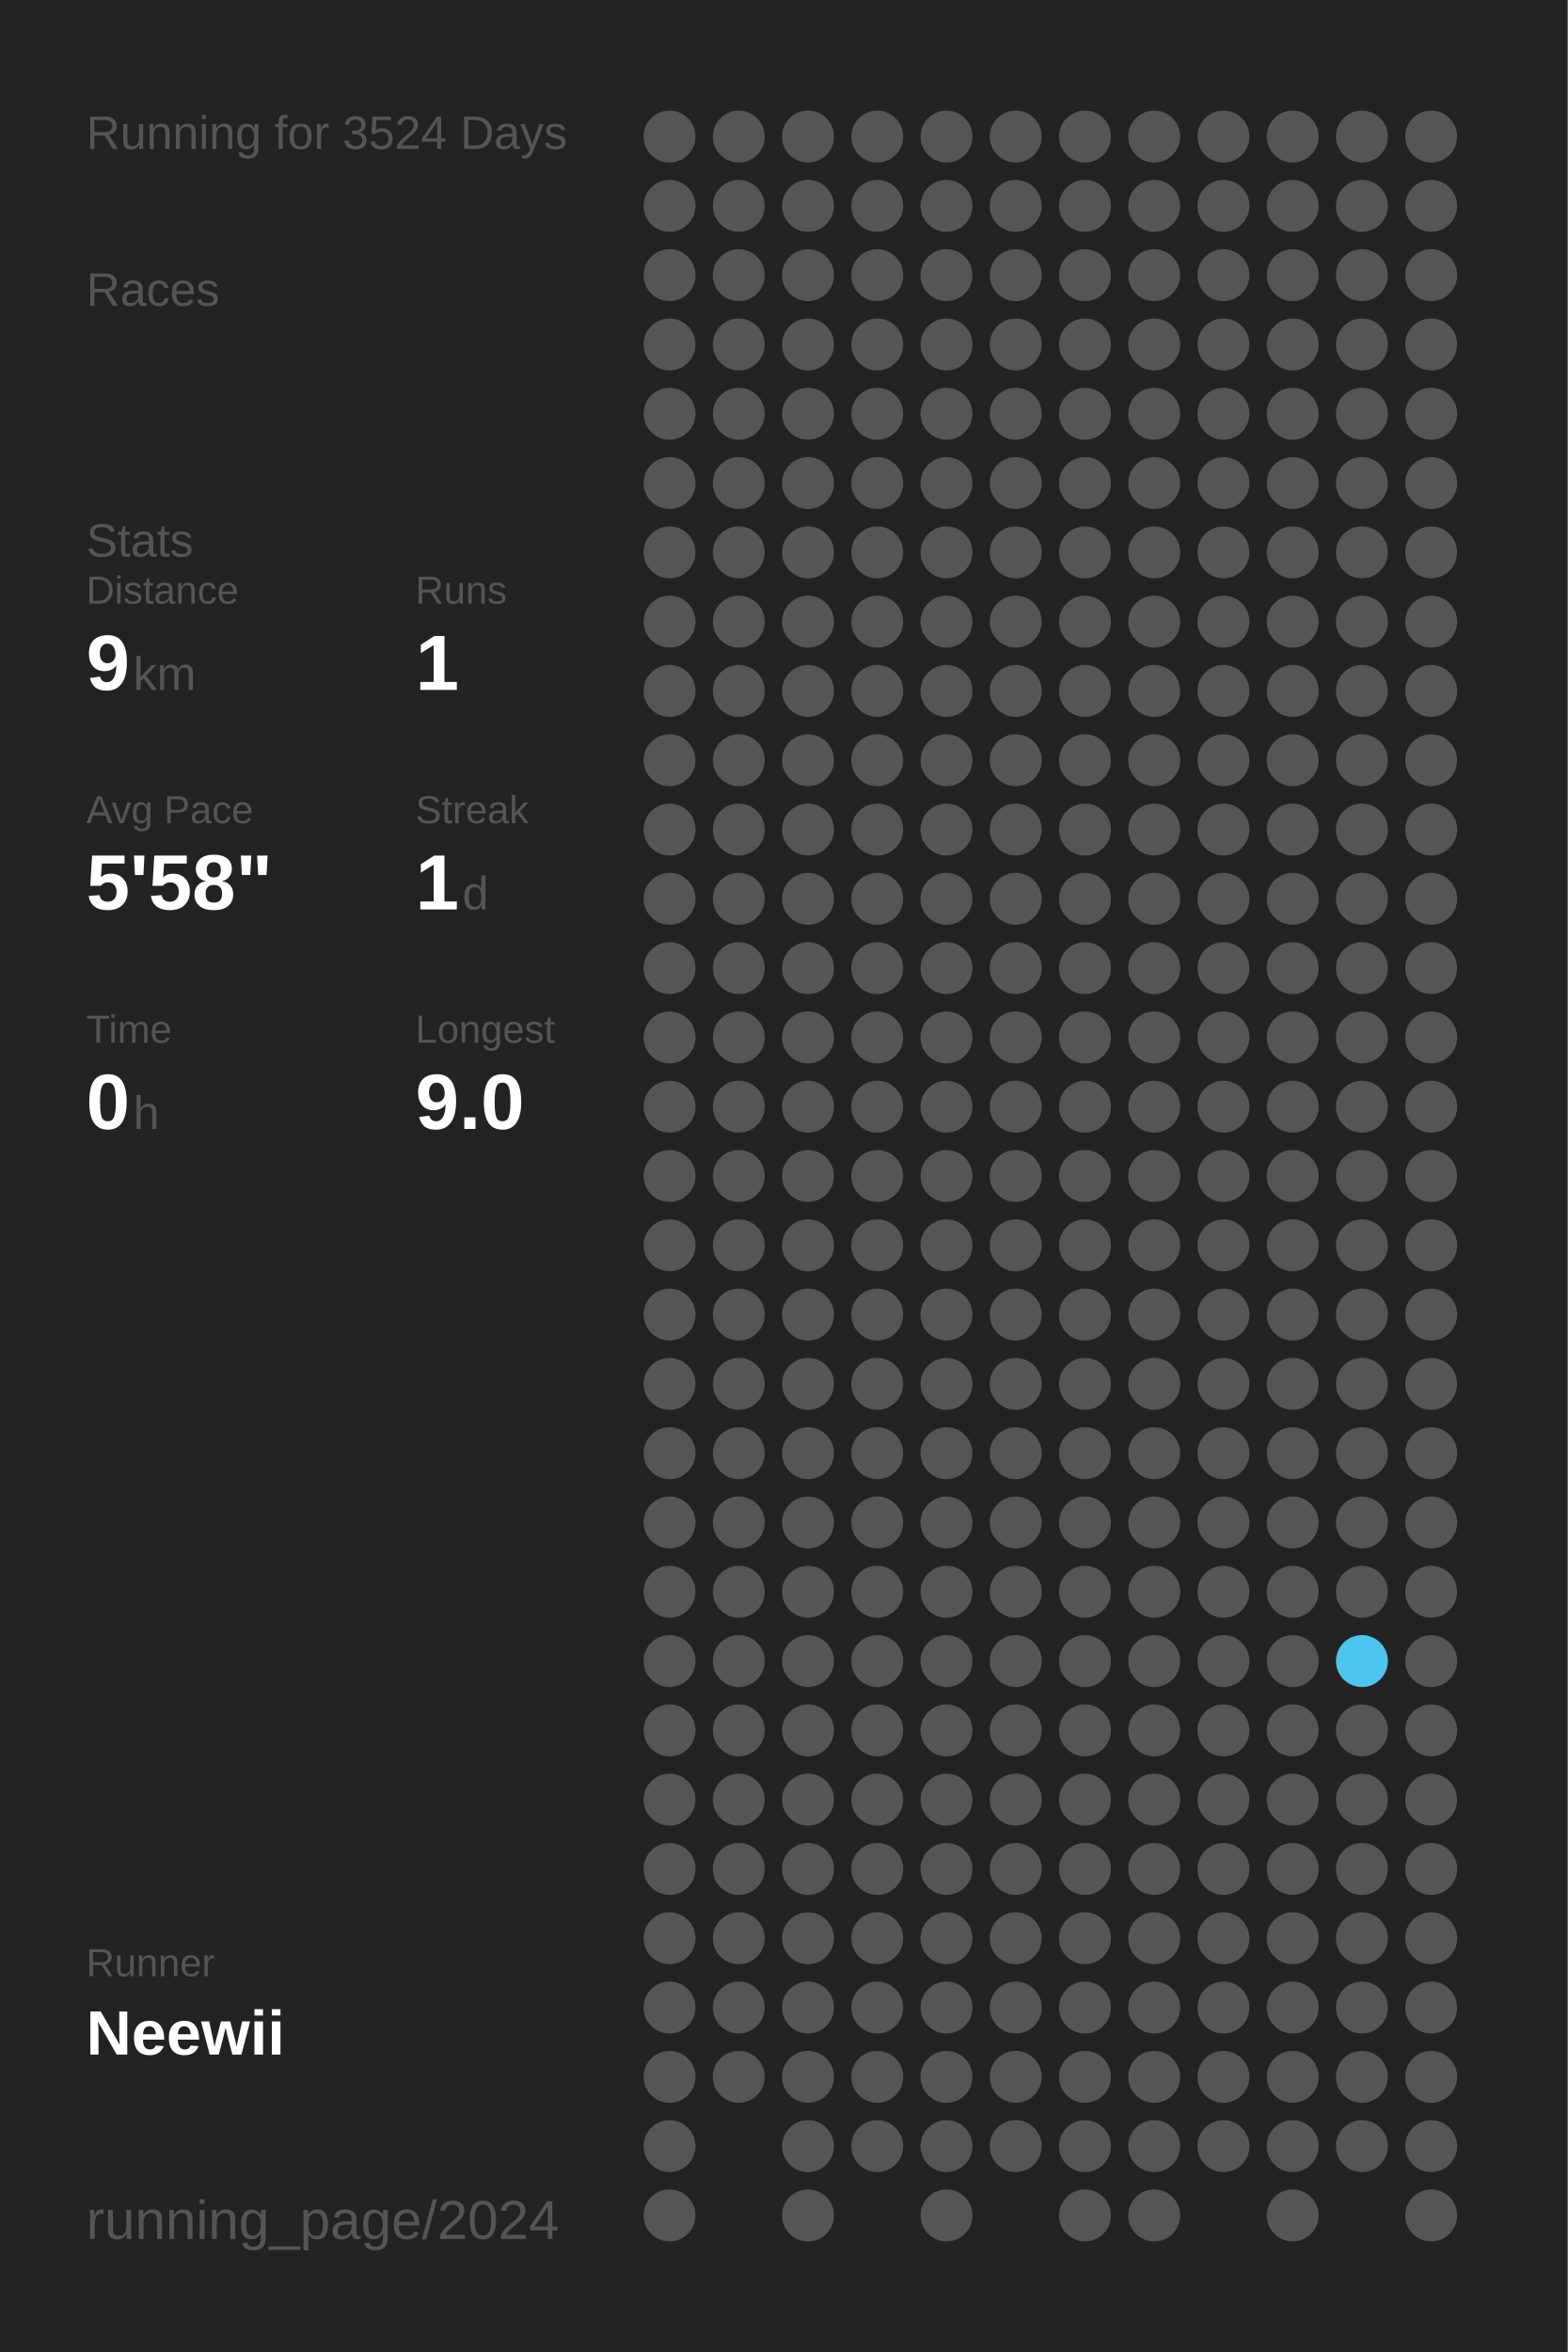
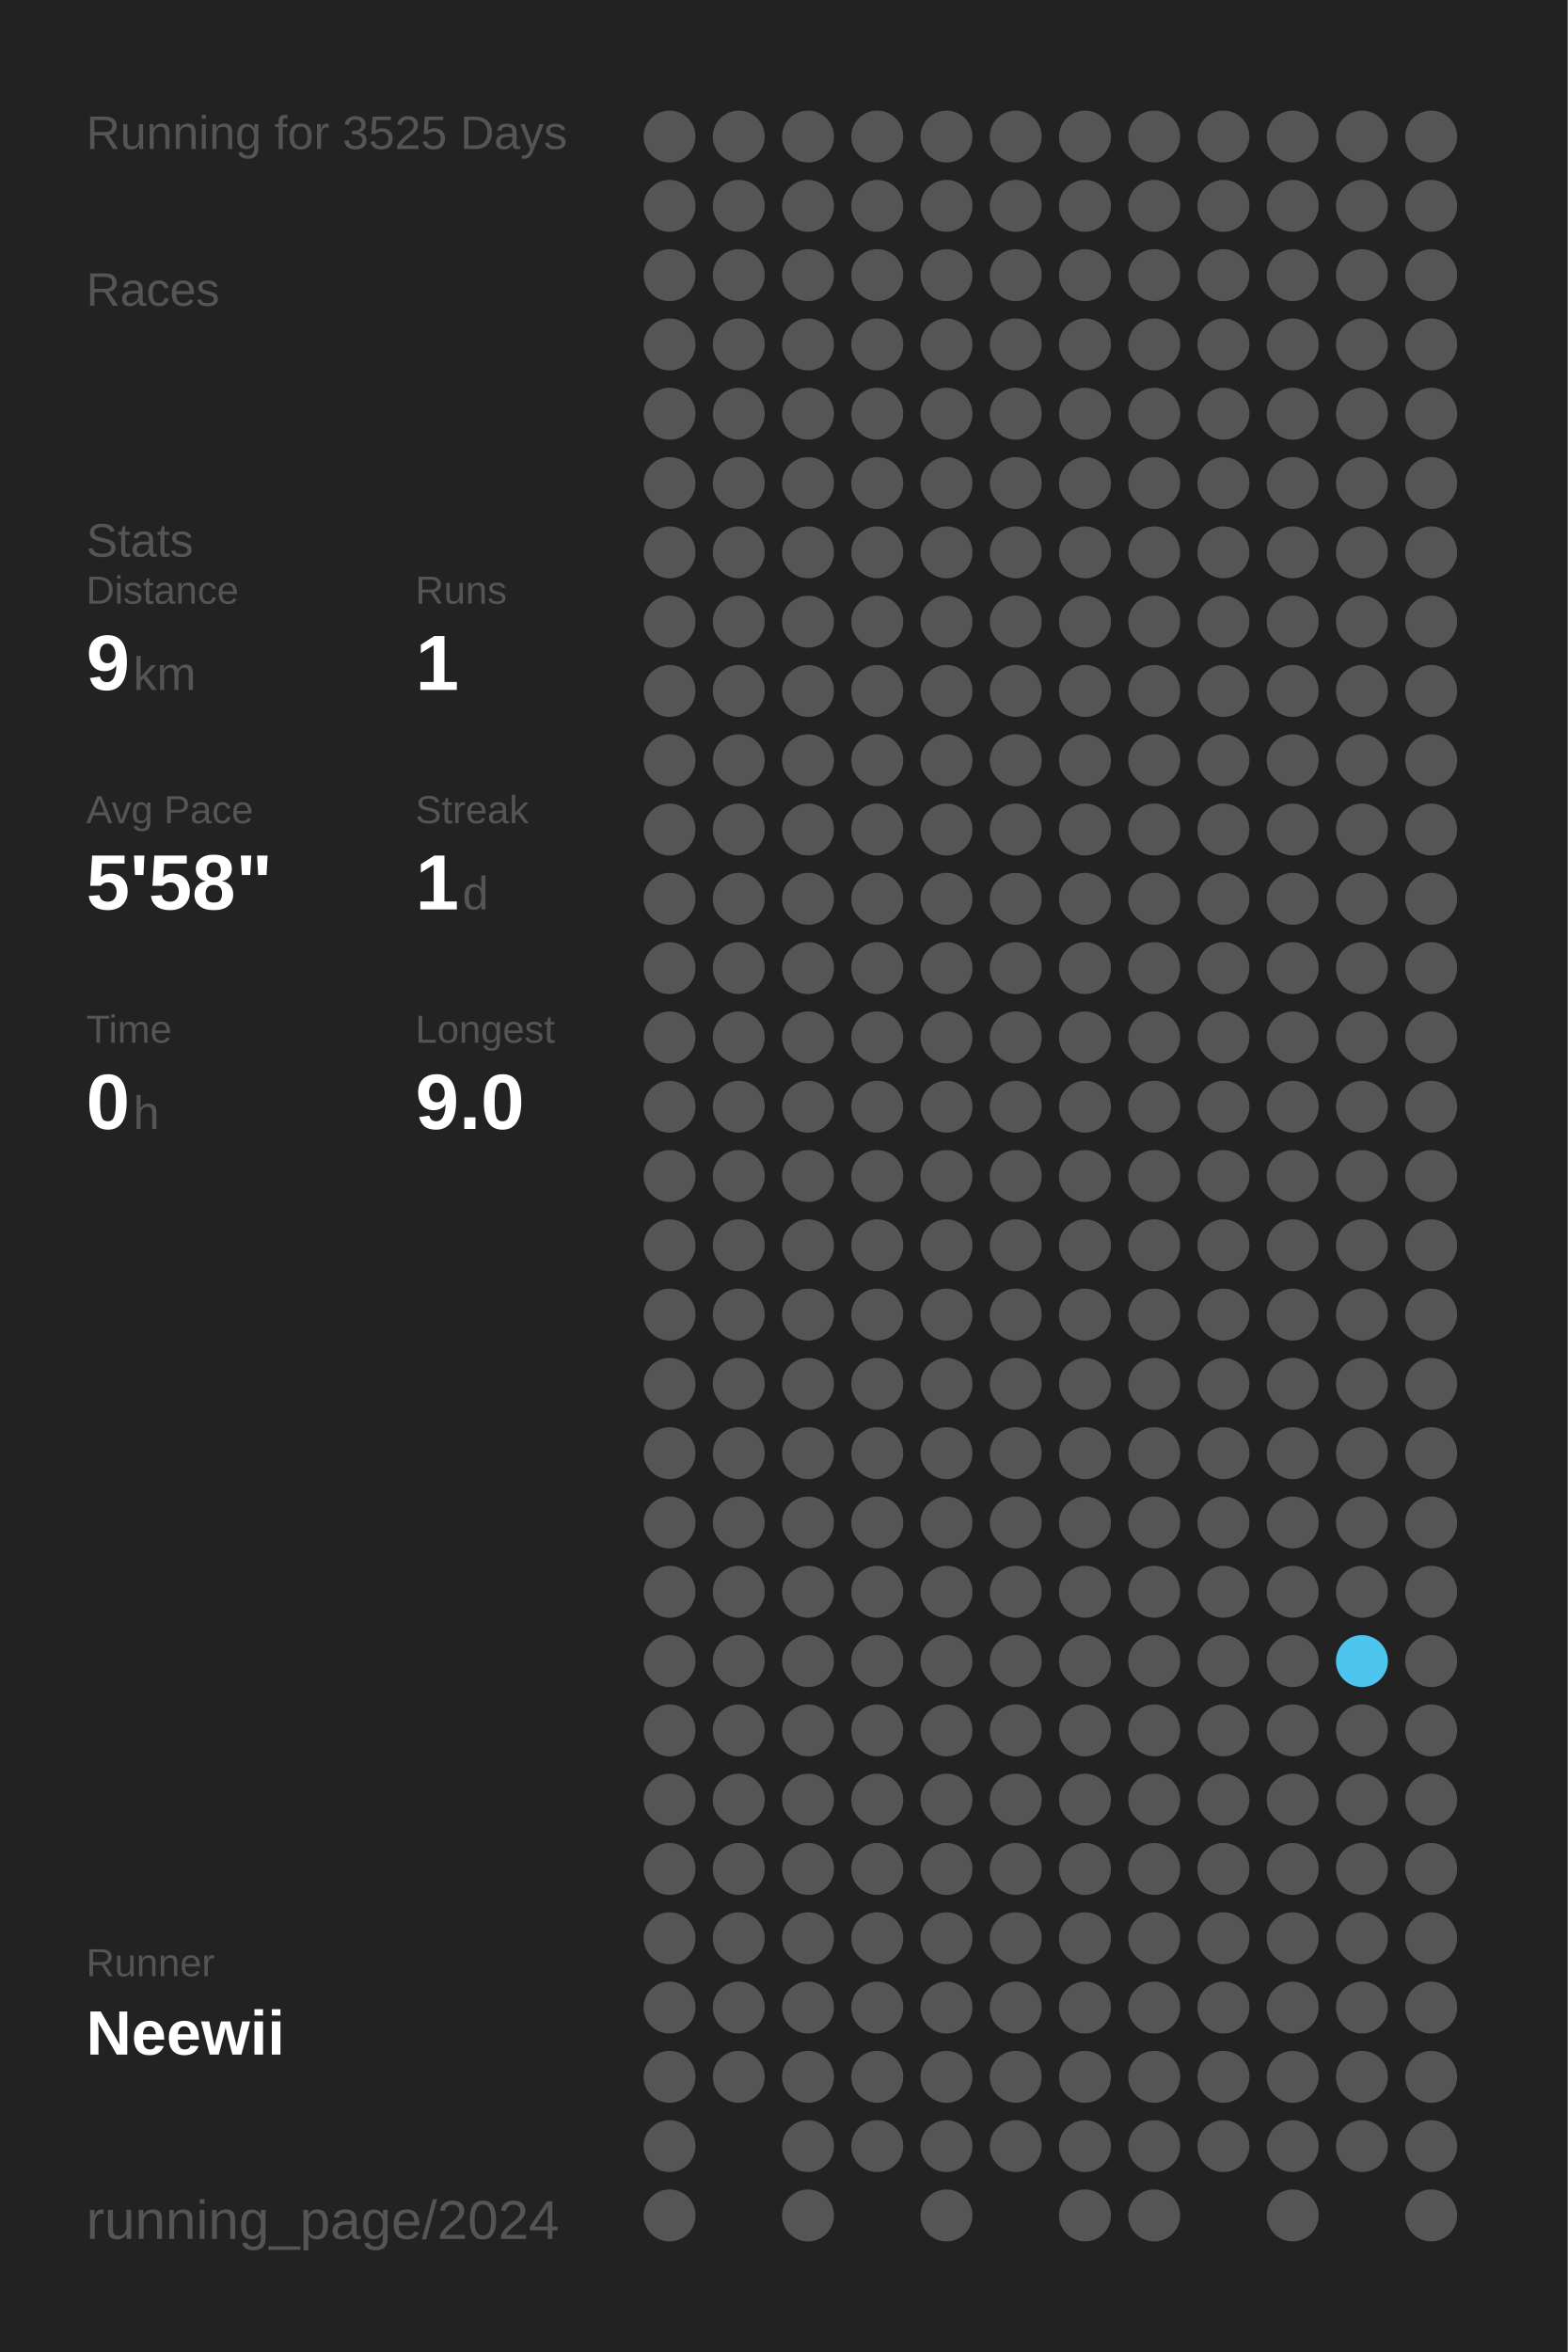
<svg xmlns="http://www.w3.org/2000/svg" baseProfile="full" height="300mm" version="1.1" viewBox="0,0,200,300" width="200mm">
  <defs />
  <rect fill="#222222" height="300" width="200" x="0" y="0" />
-   <text fill="#555555" style="font-size:6px; font-family:Arial;" x="11" y="19">Running for 3524 Days</text>
+   <text fill="#555555" style="font-size:6px; font-family:Arial;" x="11" y="19">Running for 3525 Days</text>
  <text fill="#555555" style="font-size:6px; font-family:Arial;" x="11" y="39">Races</text>
  <text fill="#555555" style="font-size:6px; font-family:Arial;" x="11" y="71">Stats</text>
  <text fill="#555555" style="font-size:5px; font-family:Arial;" x="11" y="77">Distance</text>
  <text fill="#FFFFFF" style="font-size:10px; font-family:Arial; font-weight:bold;" x="11" y="88">9</text>
  <text fill="#555555" style="font-size:6px; font-family:Arial;" x="17" y="88">km</text>
  <text fill="#555555" style="font-size:5px; font-family:Arial;" x="53" y="77">Runs</text>
  <text fill="#FFFFFF" style="font-size:10px; font-family:Arial; font-weight:bold;" x="53" y="88">1</text>
  <text fill="#555555" style="font-size:5px; font-family:Arial;" x="11" y="105">Avg Pace</text>
  <text fill="#FFFFFF" style="font-size:10px; font-family:Arial; font-weight:bold;" x="11" y="116">5'58"</text>
  <text fill="#555555" style="font-size:5px; font-family:Arial;" x="53" y="105">Streak</text>
  <text fill="#FFFFFF" style="font-size:10px; font-family:Arial; font-weight:bold;" x="53" y="116">1</text>
  <text fill="#555555" style="font-size:6px; font-family:Arial;" x="59" y="116">d</text>
  <text fill="#555555" style="font-size:5px; font-family:Arial;" x="11" y="133">Time</text>
  <text fill="#FFFFFF" style="font-size:10px; font-family:Arial; font-weight:bold;" x="11" y="144">0</text>
  <text fill="#555555" style="font-size:6px; font-family:Arial;" x="17" y="144">h</text>
  <text fill="#555555" style="font-size:5px; font-family:Arial;" x="53" y="133">Longest</text>
  <text fill="#FFFFFF" style="font-size:10px; font-family:Arial; font-weight:bold;" x="53" y="144">9.0</text>
  <text fill="#555555" style="font-size:5px; font-family:Arial;" x="11" y="252.065">Runner</text>
  <text fill="#FFFFFF" style="font-size:8px; font-family:Arial; font-weight:bold;" x="11" y="262.065">Neewii</text>
  <text fill="#555555" style="font-size:7px; font-family:Arial;" x="11" y="285.581">running_page/2024</text>
  <circle cx="85.417" cy="17.419" fill="#555555" r="3.312" />
  <circle cx="85.417" cy="26.258" fill="#555555" r="3.312" />
  <circle cx="85.417" cy="35.097" fill="#555555" r="3.312" />
  <circle cx="85.417" cy="43.935" fill="#555555" r="3.312" />
  <circle cx="85.417" cy="52.774" fill="#555555" r="3.312" />
  <circle cx="85.417" cy="61.613" fill="#555555" r="3.312" />
  <circle cx="85.417" cy="70.452" fill="#555555" r="3.312" />
  <circle cx="85.417" cy="79.29" fill="#555555" r="3.312" />
  <circle cx="85.417" cy="88.129" fill="#555555" r="3.312" />
  <circle cx="85.417" cy="96.968" fill="#555555" r="3.312" />
  <circle cx="85.417" cy="105.806" fill="#555555" r="3.312" />
  <circle cx="85.417" cy="114.645" fill="#555555" r="3.312" />
  <circle cx="85.417" cy="123.484" fill="#555555" r="3.312" />
  <circle cx="85.417" cy="132.323" fill="#555555" r="3.312" />
  <circle cx="85.417" cy="141.161" fill="#555555" r="3.312" />
  <circle cx="85.417" cy="150" fill="#555555" r="3.312" />
  <circle cx="85.417" cy="158.839" fill="#555555" r="3.312" />
  <circle cx="85.417" cy="167.677" fill="#555555" r="3.312" />
  <circle cx="85.417" cy="176.516" fill="#555555" r="3.312" />
  <circle cx="85.417" cy="185.355" fill="#555555" r="3.312" />
  <circle cx="85.417" cy="194.194" fill="#555555" r="3.312" />
  <circle cx="85.417" cy="203.032" fill="#555555" r="3.312" />
  <circle cx="85.417" cy="211.871" fill="#555555" r="3.312" />
  <circle cx="85.417" cy="220.71" fill="#555555" r="3.312" />
  <circle cx="85.417" cy="229.548" fill="#555555" r="3.312" />
  <circle cx="85.417" cy="238.387" fill="#555555" r="3.312" />
  <circle cx="85.417" cy="247.226" fill="#555555" r="3.312" />
  <circle cx="85.417" cy="256.065" fill="#555555" r="3.312" />
  <circle cx="85.417" cy="264.903" fill="#555555" r="3.312" />
  <circle cx="85.417" cy="273.742" fill="#555555" r="3.312" />
  <circle cx="85.417" cy="282.581" fill="#555555" r="3.312" />
  <circle cx="94.25" cy="17.419" fill="#555555" r="3.312" />
  <circle cx="94.25" cy="26.258" fill="#555555" r="3.312" />
  <circle cx="94.25" cy="35.097" fill="#555555" r="3.312" />
  <circle cx="94.25" cy="43.935" fill="#555555" r="3.312" />
  <circle cx="94.25" cy="52.774" fill="#555555" r="3.312" />
  <circle cx="94.25" cy="61.613" fill="#555555" r="3.312" />
  <circle cx="94.25" cy="70.452" fill="#555555" r="3.312" />
  <circle cx="94.25" cy="79.29" fill="#555555" r="3.312" />
  <circle cx="94.25" cy="88.129" fill="#555555" r="3.312" />
  <circle cx="94.25" cy="96.968" fill="#555555" r="3.312" />
  <circle cx="94.25" cy="105.806" fill="#555555" r="3.312" />
  <circle cx="94.25" cy="114.645" fill="#555555" r="3.312" />
  <circle cx="94.25" cy="123.484" fill="#555555" r="3.312" />
  <circle cx="94.25" cy="132.323" fill="#555555" r="3.312" />
  <circle cx="94.25" cy="141.161" fill="#555555" r="3.312" />
  <circle cx="94.25" cy="150" fill="#555555" r="3.312" />
  <circle cx="94.25" cy="158.839" fill="#555555" r="3.312" />
  <circle cx="94.25" cy="167.677" fill="#555555" r="3.312" />
  <circle cx="94.25" cy="176.516" fill="#555555" r="3.312" />
  <circle cx="94.25" cy="185.355" fill="#555555" r="3.312" />
  <circle cx="94.25" cy="194.194" fill="#555555" r="3.312" />
  <circle cx="94.25" cy="203.032" fill="#555555" r="3.312" />
  <circle cx="94.25" cy="211.871" fill="#555555" r="3.312" />
  <circle cx="94.25" cy="220.71" fill="#555555" r="3.312" />
  <circle cx="94.25" cy="229.548" fill="#555555" r="3.312" />
  <circle cx="94.25" cy="238.387" fill="#555555" r="3.312" />
  <circle cx="94.25" cy="247.226" fill="#555555" r="3.312" />
  <circle cx="94.25" cy="256.065" fill="#555555" r="3.312" />
  <circle cx="94.25" cy="264.903" fill="#555555" r="3.312" />
  <circle cx="103.083" cy="17.419" fill="#555555" r="3.312" />
  <circle cx="103.083" cy="26.258" fill="#555555" r="3.312" />
  <circle cx="103.083" cy="35.097" fill="#555555" r="3.312" />
  <circle cx="103.083" cy="43.935" fill="#555555" r="3.312" />
  <circle cx="103.083" cy="52.774" fill="#555555" r="3.312" />
  <circle cx="103.083" cy="61.613" fill="#555555" r="3.312" />
  <circle cx="103.083" cy="70.452" fill="#555555" r="3.312" />
  <circle cx="103.083" cy="79.29" fill="#555555" r="3.312" />
  <circle cx="103.083" cy="88.129" fill="#555555" r="3.312" />
  <circle cx="103.083" cy="96.968" fill="#555555" r="3.312" />
  <circle cx="103.083" cy="105.806" fill="#555555" r="3.312" />
  <circle cx="103.083" cy="114.645" fill="#555555" r="3.312" />
  <circle cx="103.083" cy="123.484" fill="#555555" r="3.312" />
  <circle cx="103.083" cy="132.323" fill="#555555" r="3.312" />
  <circle cx="103.083" cy="141.161" fill="#555555" r="3.312" />
  <circle cx="103.083" cy="150" fill="#555555" r="3.312" />
  <circle cx="103.083" cy="158.839" fill="#555555" r="3.312" />
  <circle cx="103.083" cy="167.677" fill="#555555" r="3.312" />
  <circle cx="103.083" cy="176.516" fill="#555555" r="3.312" />
  <circle cx="103.083" cy="185.355" fill="#555555" r="3.312" />
  <circle cx="103.083" cy="194.194" fill="#555555" r="3.312" />
  <circle cx="103.083" cy="203.032" fill="#555555" r="3.312" />
  <circle cx="103.083" cy="211.871" fill="#555555" r="3.312" />
  <circle cx="103.083" cy="220.71" fill="#555555" r="3.312" />
  <circle cx="103.083" cy="229.548" fill="#555555" r="3.312" />
  <circle cx="103.083" cy="238.387" fill="#555555" r="3.312" />
  <circle cx="103.083" cy="247.226" fill="#555555" r="3.312" />
  <circle cx="103.083" cy="256.065" fill="#555555" r="3.312" />
  <circle cx="103.083" cy="264.903" fill="#555555" r="3.312" />
  <circle cx="103.083" cy="273.742" fill="#555555" r="3.312" />
  <circle cx="103.083" cy="282.581" fill="#555555" r="3.312" />
  <circle cx="111.917" cy="17.419" fill="#555555" r="3.312" />
  <circle cx="111.917" cy="26.258" fill="#555555" r="3.312" />
  <circle cx="111.917" cy="35.097" fill="#555555" r="3.312" />
  <circle cx="111.917" cy="43.935" fill="#555555" r="3.312" />
  <circle cx="111.917" cy="52.774" fill="#555555" r="3.312" />
  <circle cx="111.917" cy="61.613" fill="#555555" r="3.312" />
  <circle cx="111.917" cy="70.452" fill="#555555" r="3.312" />
  <circle cx="111.917" cy="79.29" fill="#555555" r="3.312" />
  <circle cx="111.917" cy="88.129" fill="#555555" r="3.312" />
  <circle cx="111.917" cy="96.968" fill="#555555" r="3.312" />
  <circle cx="111.917" cy="105.806" fill="#555555" r="3.312" />
  <circle cx="111.917" cy="114.645" fill="#555555" r="3.312" />
  <circle cx="111.917" cy="123.484" fill="#555555" r="3.312" />
  <circle cx="111.917" cy="132.323" fill="#555555" r="3.312" />
  <circle cx="111.917" cy="141.161" fill="#555555" r="3.312" />
  <circle cx="111.917" cy="150" fill="#555555" r="3.312" />
  <circle cx="111.917" cy="158.839" fill="#555555" r="3.312" />
  <circle cx="111.917" cy="167.677" fill="#555555" r="3.312" />
  <circle cx="111.917" cy="176.516" fill="#555555" r="3.312" />
  <circle cx="111.917" cy="185.355" fill="#555555" r="3.312" />
  <circle cx="111.917" cy="194.194" fill="#555555" r="3.312" />
  <circle cx="111.917" cy="203.032" fill="#555555" r="3.312" />
  <circle cx="111.917" cy="211.871" fill="#555555" r="3.312" />
  <circle cx="111.917" cy="220.71" fill="#555555" r="3.312" />
  <circle cx="111.917" cy="229.548" fill="#555555" r="3.312" />
  <circle cx="111.917" cy="238.387" fill="#555555" r="3.312" />
  <circle cx="111.917" cy="247.226" fill="#555555" r="3.312" />
  <circle cx="111.917" cy="256.065" fill="#555555" r="3.312" />
  <circle cx="111.917" cy="264.903" fill="#555555" r="3.312" />
  <circle cx="111.917" cy="273.742" fill="#555555" r="3.312" />
  <circle cx="120.75" cy="17.419" fill="#555555" r="3.312" />
  <circle cx="120.75" cy="26.258" fill="#555555" r="3.312" />
  <circle cx="120.75" cy="35.097" fill="#555555" r="3.312" />
  <circle cx="120.75" cy="43.935" fill="#555555" r="3.312" />
  <circle cx="120.75" cy="52.774" fill="#555555" r="3.312" />
  <circle cx="120.75" cy="61.613" fill="#555555" r="3.312" />
  <circle cx="120.75" cy="70.452" fill="#555555" r="3.312" />
  <circle cx="120.75" cy="79.29" fill="#555555" r="3.312" />
  <circle cx="120.75" cy="88.129" fill="#555555" r="3.312" />
  <circle cx="120.75" cy="96.968" fill="#555555" r="3.312" />
  <circle cx="120.75" cy="105.806" fill="#555555" r="3.312" />
  <circle cx="120.75" cy="114.645" fill="#555555" r="3.312" />
  <circle cx="120.75" cy="123.484" fill="#555555" r="3.312" />
  <circle cx="120.75" cy="132.323" fill="#555555" r="3.312" />
  <circle cx="120.75" cy="141.161" fill="#555555" r="3.312" />
  <circle cx="120.75" cy="150" fill="#555555" r="3.312" />
  <circle cx="120.75" cy="158.839" fill="#555555" r="3.312" />
  <circle cx="120.75" cy="167.677" fill="#555555" r="3.312" />
  <circle cx="120.75" cy="176.516" fill="#555555" r="3.312" />
  <circle cx="120.75" cy="185.355" fill="#555555" r="3.312" />
  <circle cx="120.75" cy="194.194" fill="#555555" r="3.312" />
  <circle cx="120.75" cy="203.032" fill="#555555" r="3.312" />
  <circle cx="120.75" cy="211.871" fill="#555555" r="3.312" />
  <circle cx="120.75" cy="220.71" fill="#555555" r="3.312" />
  <circle cx="120.75" cy="229.548" fill="#555555" r="3.312" />
  <circle cx="120.75" cy="238.387" fill="#555555" r="3.312" />
  <circle cx="120.75" cy="247.226" fill="#555555" r="3.312" />
  <circle cx="120.75" cy="256.065" fill="#555555" r="3.312" />
  <circle cx="120.75" cy="264.903" fill="#555555" r="3.312" />
  <circle cx="120.75" cy="273.742" fill="#555555" r="3.312" />
  <circle cx="120.75" cy="282.581" fill="#555555" r="3.312" />
  <circle cx="129.583" cy="17.419" fill="#555555" r="3.312" />
  <circle cx="129.583" cy="26.258" fill="#555555" r="3.312" />
  <circle cx="129.583" cy="35.097" fill="#555555" r="3.312" />
  <circle cx="129.583" cy="43.935" fill="#555555" r="3.312" />
  <circle cx="129.583" cy="52.774" fill="#555555" r="3.312" />
  <circle cx="129.583" cy="61.613" fill="#555555" r="3.312" />
  <circle cx="129.583" cy="70.452" fill="#555555" r="3.312" />
  <circle cx="129.583" cy="79.29" fill="#555555" r="3.312" />
  <circle cx="129.583" cy="88.129" fill="#555555" r="3.312" />
  <circle cx="129.583" cy="96.968" fill="#555555" r="3.312" />
  <circle cx="129.583" cy="105.806" fill="#555555" r="3.312" />
  <circle cx="129.583" cy="114.645" fill="#555555" r="3.312" />
  <circle cx="129.583" cy="123.484" fill="#555555" r="3.312" />
  <circle cx="129.583" cy="132.323" fill="#555555" r="3.312" />
  <circle cx="129.583" cy="141.161" fill="#555555" r="3.312" />
  <circle cx="129.583" cy="150" fill="#555555" r="3.312" />
  <circle cx="129.583" cy="158.839" fill="#555555" r="3.312" />
  <circle cx="129.583" cy="167.677" fill="#555555" r="3.312" />
  <circle cx="129.583" cy="176.516" fill="#555555" r="3.312" />
  <circle cx="129.583" cy="185.355" fill="#555555" r="3.312" />
  <circle cx="129.583" cy="194.194" fill="#555555" r="3.312" />
  <circle cx="129.583" cy="203.032" fill="#555555" r="3.312" />
  <circle cx="129.583" cy="211.871" fill="#555555" r="3.312" />
  <circle cx="129.583" cy="220.71" fill="#555555" r="3.312" />
  <circle cx="129.583" cy="229.548" fill="#555555" r="3.312" />
  <circle cx="129.583" cy="238.387" fill="#555555" r="3.312" />
  <circle cx="129.583" cy="247.226" fill="#555555" r="3.312" />
  <circle cx="129.583" cy="256.065" fill="#555555" r="3.312" />
  <circle cx="129.583" cy="264.903" fill="#555555" r="3.312" />
  <circle cx="129.583" cy="273.742" fill="#555555" r="3.312" />
  <circle cx="138.417" cy="17.419" fill="#555555" r="3.312" />
  <circle cx="138.417" cy="26.258" fill="#555555" r="3.312" />
  <circle cx="138.417" cy="35.097" fill="#555555" r="3.312" />
  <circle cx="138.417" cy="43.935" fill="#555555" r="3.312" />
  <circle cx="138.417" cy="52.774" fill="#555555" r="3.312" />
  <circle cx="138.417" cy="61.613" fill="#555555" r="3.312" />
  <circle cx="138.417" cy="70.452" fill="#555555" r="3.312" />
  <circle cx="138.417" cy="79.29" fill="#555555" r="3.312" />
  <circle cx="138.417" cy="88.129" fill="#555555" r="3.312" />
  <circle cx="138.417" cy="96.968" fill="#555555" r="3.312" />
  <circle cx="138.417" cy="105.806" fill="#555555" r="3.312" />
  <circle cx="138.417" cy="114.645" fill="#555555" r="3.312" />
  <circle cx="138.417" cy="123.484" fill="#555555" r="3.312" />
  <circle cx="138.417" cy="132.323" fill="#555555" r="3.312" />
  <circle cx="138.417" cy="141.161" fill="#555555" r="3.312" />
  <circle cx="138.417" cy="150" fill="#555555" r="3.312" />
  <circle cx="138.417" cy="158.839" fill="#555555" r="3.312" />
  <circle cx="138.417" cy="167.677" fill="#555555" r="3.312" />
  <circle cx="138.417" cy="176.516" fill="#555555" r="3.312" />
  <circle cx="138.417" cy="185.355" fill="#555555" r="3.312" />
  <circle cx="138.417" cy="194.194" fill="#555555" r="3.312" />
  <circle cx="138.417" cy="203.032" fill="#555555" r="3.312" />
  <circle cx="138.417" cy="211.871" fill="#555555" r="3.312" />
  <circle cx="138.417" cy="220.71" fill="#555555" r="3.312" />
  <circle cx="138.417" cy="229.548" fill="#555555" r="3.312" />
  <circle cx="138.417" cy="238.387" fill="#555555" r="3.312" />
  <circle cx="138.417" cy="247.226" fill="#555555" r="3.312" />
  <circle cx="138.417" cy="256.065" fill="#555555" r="3.312" />
  <circle cx="138.417" cy="264.903" fill="#555555" r="3.312" />
  <circle cx="138.417" cy="273.742" fill="#555555" r="3.312" />
  <circle cx="138.417" cy="282.581" fill="#555555" r="3.312" />
  <circle cx="147.25" cy="17.419" fill="#555555" r="3.312" />
  <circle cx="147.25" cy="26.258" fill="#555555" r="3.312" />
  <circle cx="147.25" cy="35.097" fill="#555555" r="3.312" />
  <circle cx="147.25" cy="43.935" fill="#555555" r="3.312" />
  <circle cx="147.25" cy="52.774" fill="#555555" r="3.312" />
  <circle cx="147.25" cy="61.613" fill="#555555" r="3.312" />
  <circle cx="147.25" cy="70.452" fill="#555555" r="3.312" />
  <circle cx="147.25" cy="79.29" fill="#555555" r="3.312" />
  <circle cx="147.25" cy="88.129" fill="#555555" r="3.312" />
  <circle cx="147.25" cy="96.968" fill="#555555" r="3.312" />
  <circle cx="147.25" cy="105.806" fill="#555555" r="3.312" />
  <circle cx="147.25" cy="114.645" fill="#555555" r="3.312" />
  <circle cx="147.25" cy="123.484" fill="#555555" r="3.312" />
  <circle cx="147.25" cy="132.323" fill="#555555" r="3.312" />
  <circle cx="147.25" cy="141.161" fill="#555555" r="3.312" />
  <circle cx="147.25" cy="150" fill="#555555" r="3.312" />
  <circle cx="147.25" cy="158.839" fill="#555555" r="3.312" />
  <circle cx="147.25" cy="167.677" fill="#555555" r="3.312" />
  <circle cx="147.25" cy="176.516" fill="#555555" r="3.312" />
  <circle cx="147.25" cy="185.355" fill="#555555" r="3.312" />
  <circle cx="147.25" cy="194.194" fill="#555555" r="3.312" />
  <circle cx="147.25" cy="203.032" fill="#555555" r="3.312" />
  <circle cx="147.25" cy="211.871" fill="#555555" r="3.312" />
  <circle cx="147.25" cy="220.71" fill="#555555" r="3.312" />
  <circle cx="147.25" cy="229.548" fill="#555555" r="3.312" />
  <circle cx="147.25" cy="238.387" fill="#555555" r="3.312" />
  <circle cx="147.25" cy="247.226" fill="#555555" r="3.312" />
  <circle cx="147.25" cy="256.065" fill="#555555" r="3.312" />
  <circle cx="147.25" cy="264.903" fill="#555555" r="3.312" />
  <circle cx="147.25" cy="273.742" fill="#555555" r="3.312" />
  <circle cx="147.25" cy="282.581" fill="#555555" r="3.312" />
  <circle cx="156.083" cy="17.419" fill="#555555" r="3.312" />
  <circle cx="156.083" cy="26.258" fill="#555555" r="3.312" />
  <circle cx="156.083" cy="35.097" fill="#555555" r="3.312" />
  <circle cx="156.083" cy="43.935" fill="#555555" r="3.312" />
  <circle cx="156.083" cy="52.774" fill="#555555" r="3.312" />
  <circle cx="156.083" cy="61.613" fill="#555555" r="3.312" />
  <circle cx="156.083" cy="70.452" fill="#555555" r="3.312" />
  <circle cx="156.083" cy="79.29" fill="#555555" r="3.312" />
  <circle cx="156.083" cy="88.129" fill="#555555" r="3.312" />
  <circle cx="156.083" cy="96.968" fill="#555555" r="3.312" />
  <circle cx="156.083" cy="105.806" fill="#555555" r="3.312" />
  <circle cx="156.083" cy="114.645" fill="#555555" r="3.312" />
  <circle cx="156.083" cy="123.484" fill="#555555" r="3.312" />
  <circle cx="156.083" cy="132.323" fill="#555555" r="3.312" />
  <circle cx="156.083" cy="141.161" fill="#555555" r="3.312" />
  <circle cx="156.083" cy="150" fill="#555555" r="3.312" />
  <circle cx="156.083" cy="158.839" fill="#555555" r="3.312" />
  <circle cx="156.083" cy="167.677" fill="#555555" r="3.312" />
  <circle cx="156.083" cy="176.516" fill="#555555" r="3.312" />
  <circle cx="156.083" cy="185.355" fill="#555555" r="3.312" />
  <circle cx="156.083" cy="194.194" fill="#555555" r="3.312" />
  <circle cx="156.083" cy="203.032" fill="#555555" r="3.312" />
  <circle cx="156.083" cy="211.871" fill="#555555" r="3.312" />
  <circle cx="156.083" cy="220.71" fill="#555555" r="3.312" />
  <circle cx="156.083" cy="229.548" fill="#555555" r="3.312" />
  <circle cx="156.083" cy="238.387" fill="#555555" r="3.312" />
  <circle cx="156.083" cy="247.226" fill="#555555" r="3.312" />
  <circle cx="156.083" cy="256.065" fill="#555555" r="3.312" />
  <circle cx="156.083" cy="264.903" fill="#555555" r="3.312" />
  <circle cx="156.083" cy="273.742" fill="#555555" r="3.312" />
  <circle cx="164.917" cy="17.419" fill="#555555" r="3.312" />
  <circle cx="164.917" cy="26.258" fill="#555555" r="3.312" />
  <circle cx="164.917" cy="35.097" fill="#555555" r="3.312" />
  <circle cx="164.917" cy="43.935" fill="#555555" r="3.312" />
  <circle cx="164.917" cy="52.774" fill="#555555" r="3.312" />
  <circle cx="164.917" cy="61.613" fill="#555555" r="3.312" />
  <circle cx="164.917" cy="70.452" fill="#555555" r="3.312" />
  <circle cx="164.917" cy="79.29" fill="#555555" r="3.312" />
  <circle cx="164.917" cy="88.129" fill="#555555" r="3.312" />
  <circle cx="164.917" cy="96.968" fill="#555555" r="3.312" />
  <circle cx="164.917" cy="105.806" fill="#555555" r="3.312" />
  <circle cx="164.917" cy="114.645" fill="#555555" r="3.312" />
  <circle cx="164.917" cy="123.484" fill="#555555" r="3.312" />
  <circle cx="164.917" cy="132.323" fill="#555555" r="3.312" />
  <circle cx="164.917" cy="141.161" fill="#555555" r="3.312" />
  <circle cx="164.917" cy="150" fill="#555555" r="3.312" />
  <circle cx="164.917" cy="158.839" fill="#555555" r="3.312" />
  <circle cx="164.917" cy="167.677" fill="#555555" r="3.312" />
  <circle cx="164.917" cy="176.516" fill="#555555" r="3.312" />
  <circle cx="164.917" cy="185.355" fill="#555555" r="3.312" />
  <circle cx="164.917" cy="194.194" fill="#555555" r="3.312" />
  <circle cx="164.917" cy="203.032" fill="#555555" r="3.312" />
  <circle cx="164.917" cy="211.871" fill="#555555" r="3.312" />
  <circle cx="164.917" cy="220.71" fill="#555555" r="3.312" />
  <circle cx="164.917" cy="229.548" fill="#555555" r="3.312" />
  <circle cx="164.917" cy="238.387" fill="#555555" r="3.312" />
  <circle cx="164.917" cy="247.226" fill="#555555" r="3.312" />
  <circle cx="164.917" cy="256.065" fill="#555555" r="3.312" />
  <circle cx="164.917" cy="264.903" fill="#555555" r="3.312" />
  <circle cx="164.917" cy="273.742" fill="#555555" r="3.312" />
  <circle cx="164.917" cy="282.581" fill="#555555" r="3.312" />
  <circle cx="173.75" cy="17.419" fill="#555555" r="3.312" />
  <circle cx="173.75" cy="26.258" fill="#555555" r="3.312" />
  <circle cx="173.75" cy="35.097" fill="#555555" r="3.312" />
  <circle cx="173.75" cy="43.935" fill="#555555" r="3.312" />
  <circle cx="173.75" cy="52.774" fill="#555555" r="3.312" />
  <circle cx="173.75" cy="61.613" fill="#555555" r="3.312" />
  <circle cx="173.75" cy="70.452" fill="#555555" r="3.312" />
  <circle cx="173.75" cy="79.29" fill="#555555" r="3.312" />
  <circle cx="173.75" cy="88.129" fill="#555555" r="3.312" />
  <circle cx="173.75" cy="96.968" fill="#555555" r="3.312" />
  <circle cx="173.75" cy="105.806" fill="#555555" r="3.312" />
  <circle cx="173.75" cy="114.645" fill="#555555" r="3.312" />
  <circle cx="173.75" cy="123.484" fill="#555555" r="3.312" />
  <circle cx="173.75" cy="132.323" fill="#555555" r="3.312" />
  <circle cx="173.75" cy="141.161" fill="#555555" r="3.312" />
  <circle cx="173.75" cy="150" fill="#555555" r="3.312" />
  <circle cx="173.75" cy="158.839" fill="#555555" r="3.312" />
  <circle cx="173.75" cy="167.677" fill="#555555" r="3.312" />
  <circle cx="173.75" cy="176.516" fill="#555555" r="3.312" />
  <circle cx="173.75" cy="185.355" fill="#555555" r="3.312" />
  <circle cx="173.75" cy="194.194" fill="#555555" r="3.312" />
  <circle cx="173.75" cy="203.032" fill="#555555" r="3.312" />
  <circle cx="173.75" cy="211.871" fill="#4dc5ee" r="3.312" />
  <circle cx="173.75" cy="220.71" fill="#555555" r="3.312" />
  <circle cx="173.75" cy="229.548" fill="#555555" r="3.312" />
  <circle cx="173.75" cy="238.387" fill="#555555" r="3.312" />
  <circle cx="173.75" cy="247.226" fill="#555555" r="3.312" />
  <circle cx="173.75" cy="256.065" fill="#555555" r="3.312" />
  <circle cx="173.75" cy="264.903" fill="#555555" r="3.312" />
  <circle cx="173.75" cy="273.742" fill="#555555" r="3.312" />
  <circle cx="182.583" cy="17.419" fill="#555555" r="3.312" />
  <circle cx="182.583" cy="26.258" fill="#555555" r="3.312" />
  <circle cx="182.583" cy="35.097" fill="#555555" r="3.312" />
  <circle cx="182.583" cy="43.935" fill="#555555" r="3.312" />
  <circle cx="182.583" cy="52.774" fill="#555555" r="3.312" />
  <circle cx="182.583" cy="61.613" fill="#555555" r="3.312" />
  <circle cx="182.583" cy="70.452" fill="#555555" r="3.312" />
  <circle cx="182.583" cy="79.29" fill="#555555" r="3.312" />
  <circle cx="182.583" cy="88.129" fill="#555555" r="3.312" />
  <circle cx="182.583" cy="96.968" fill="#555555" r="3.312" />
  <circle cx="182.583" cy="105.806" fill="#555555" r="3.312" />
  <circle cx="182.583" cy="114.645" fill="#555555" r="3.312" />
  <circle cx="182.583" cy="123.484" fill="#555555" r="3.312" />
  <circle cx="182.583" cy="132.323" fill="#555555" r="3.312" />
  <circle cx="182.583" cy="141.161" fill="#555555" r="3.312" />
  <circle cx="182.583" cy="150" fill="#555555" r="3.312" />
  <circle cx="182.583" cy="158.839" fill="#555555" r="3.312" />
  <circle cx="182.583" cy="167.677" fill="#555555" r="3.312" />
  <circle cx="182.583" cy="176.516" fill="#555555" r="3.312" />
  <circle cx="182.583" cy="185.355" fill="#555555" r="3.312" />
  <circle cx="182.583" cy="194.194" fill="#555555" r="3.312" />
  <circle cx="182.583" cy="203.032" fill="#555555" r="3.312" />
  <circle cx="182.583" cy="211.871" fill="#555555" r="3.312" />
  <circle cx="182.583" cy="220.71" fill="#555555" r="3.312" />
  <circle cx="182.583" cy="229.548" fill="#555555" r="3.312" />
  <circle cx="182.583" cy="238.387" fill="#555555" r="3.312" />
  <circle cx="182.583" cy="247.226" fill="#555555" r="3.312" />
  <circle cx="182.583" cy="256.065" fill="#555555" r="3.312" />
  <circle cx="182.583" cy="264.903" fill="#555555" r="3.312" />
  <circle cx="182.583" cy="273.742" fill="#555555" r="3.312" />
  <circle cx="182.583" cy="282.581" fill="#555555" r="3.312" />
</svg>
